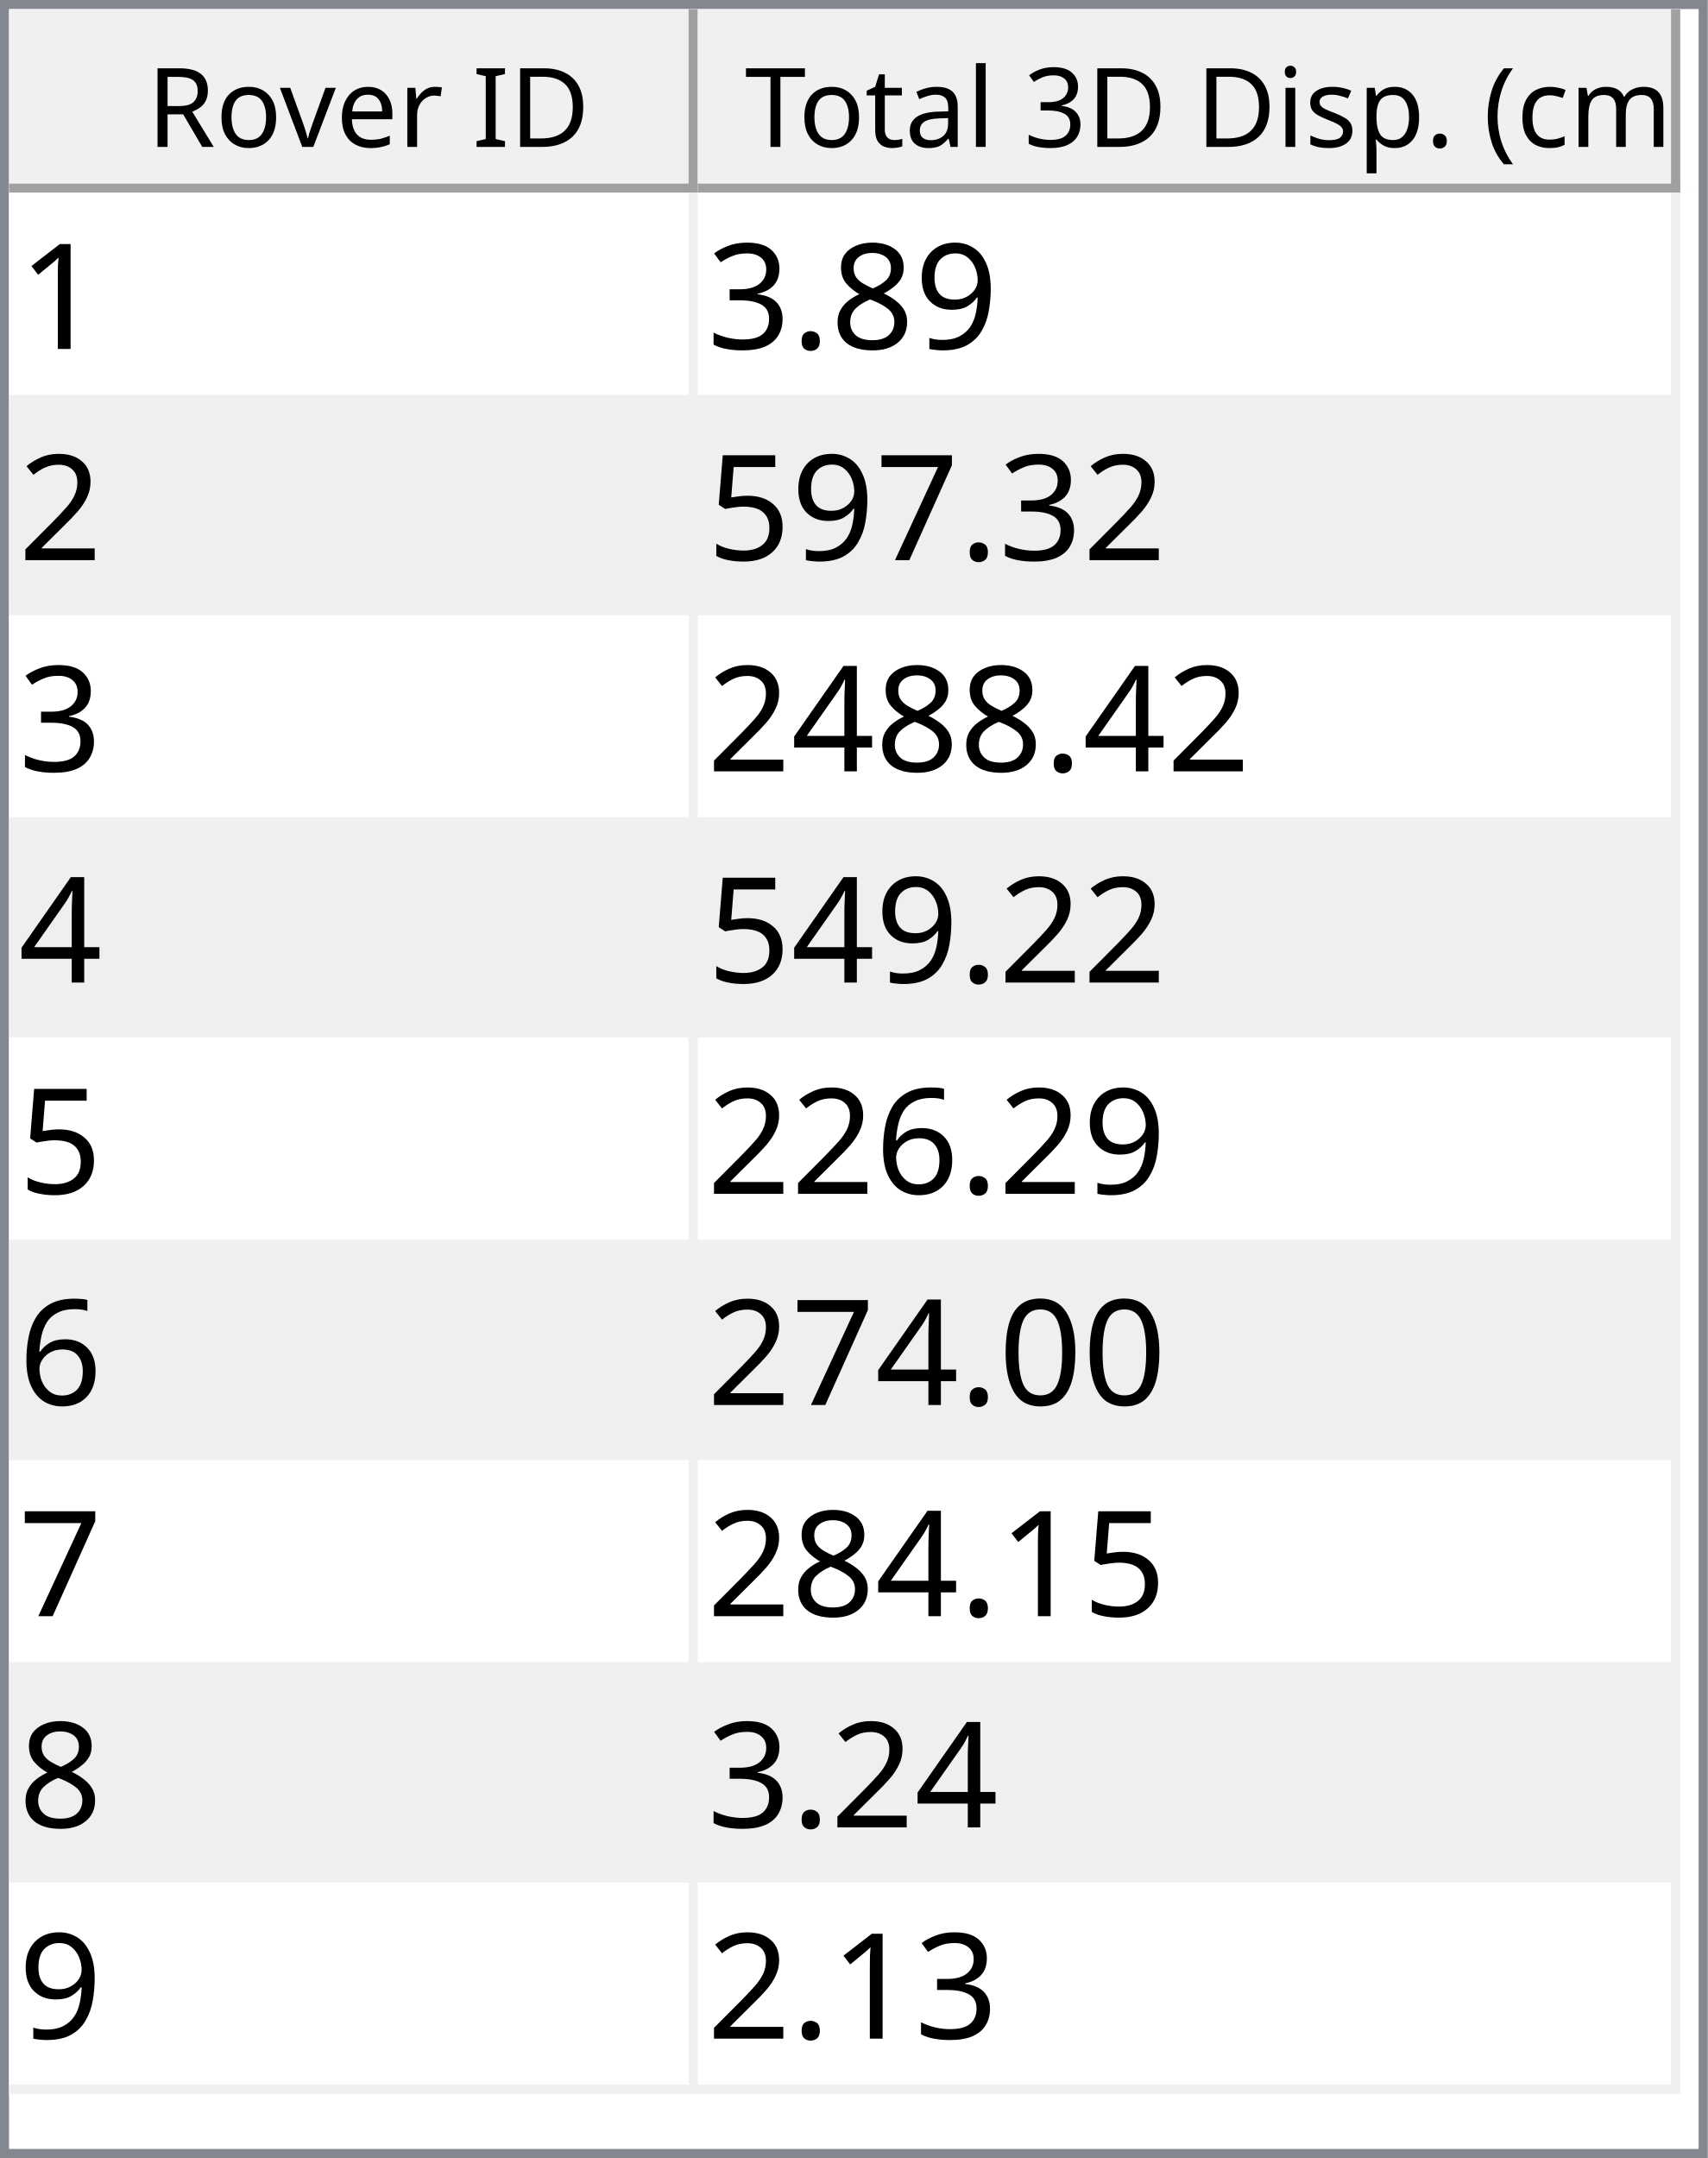
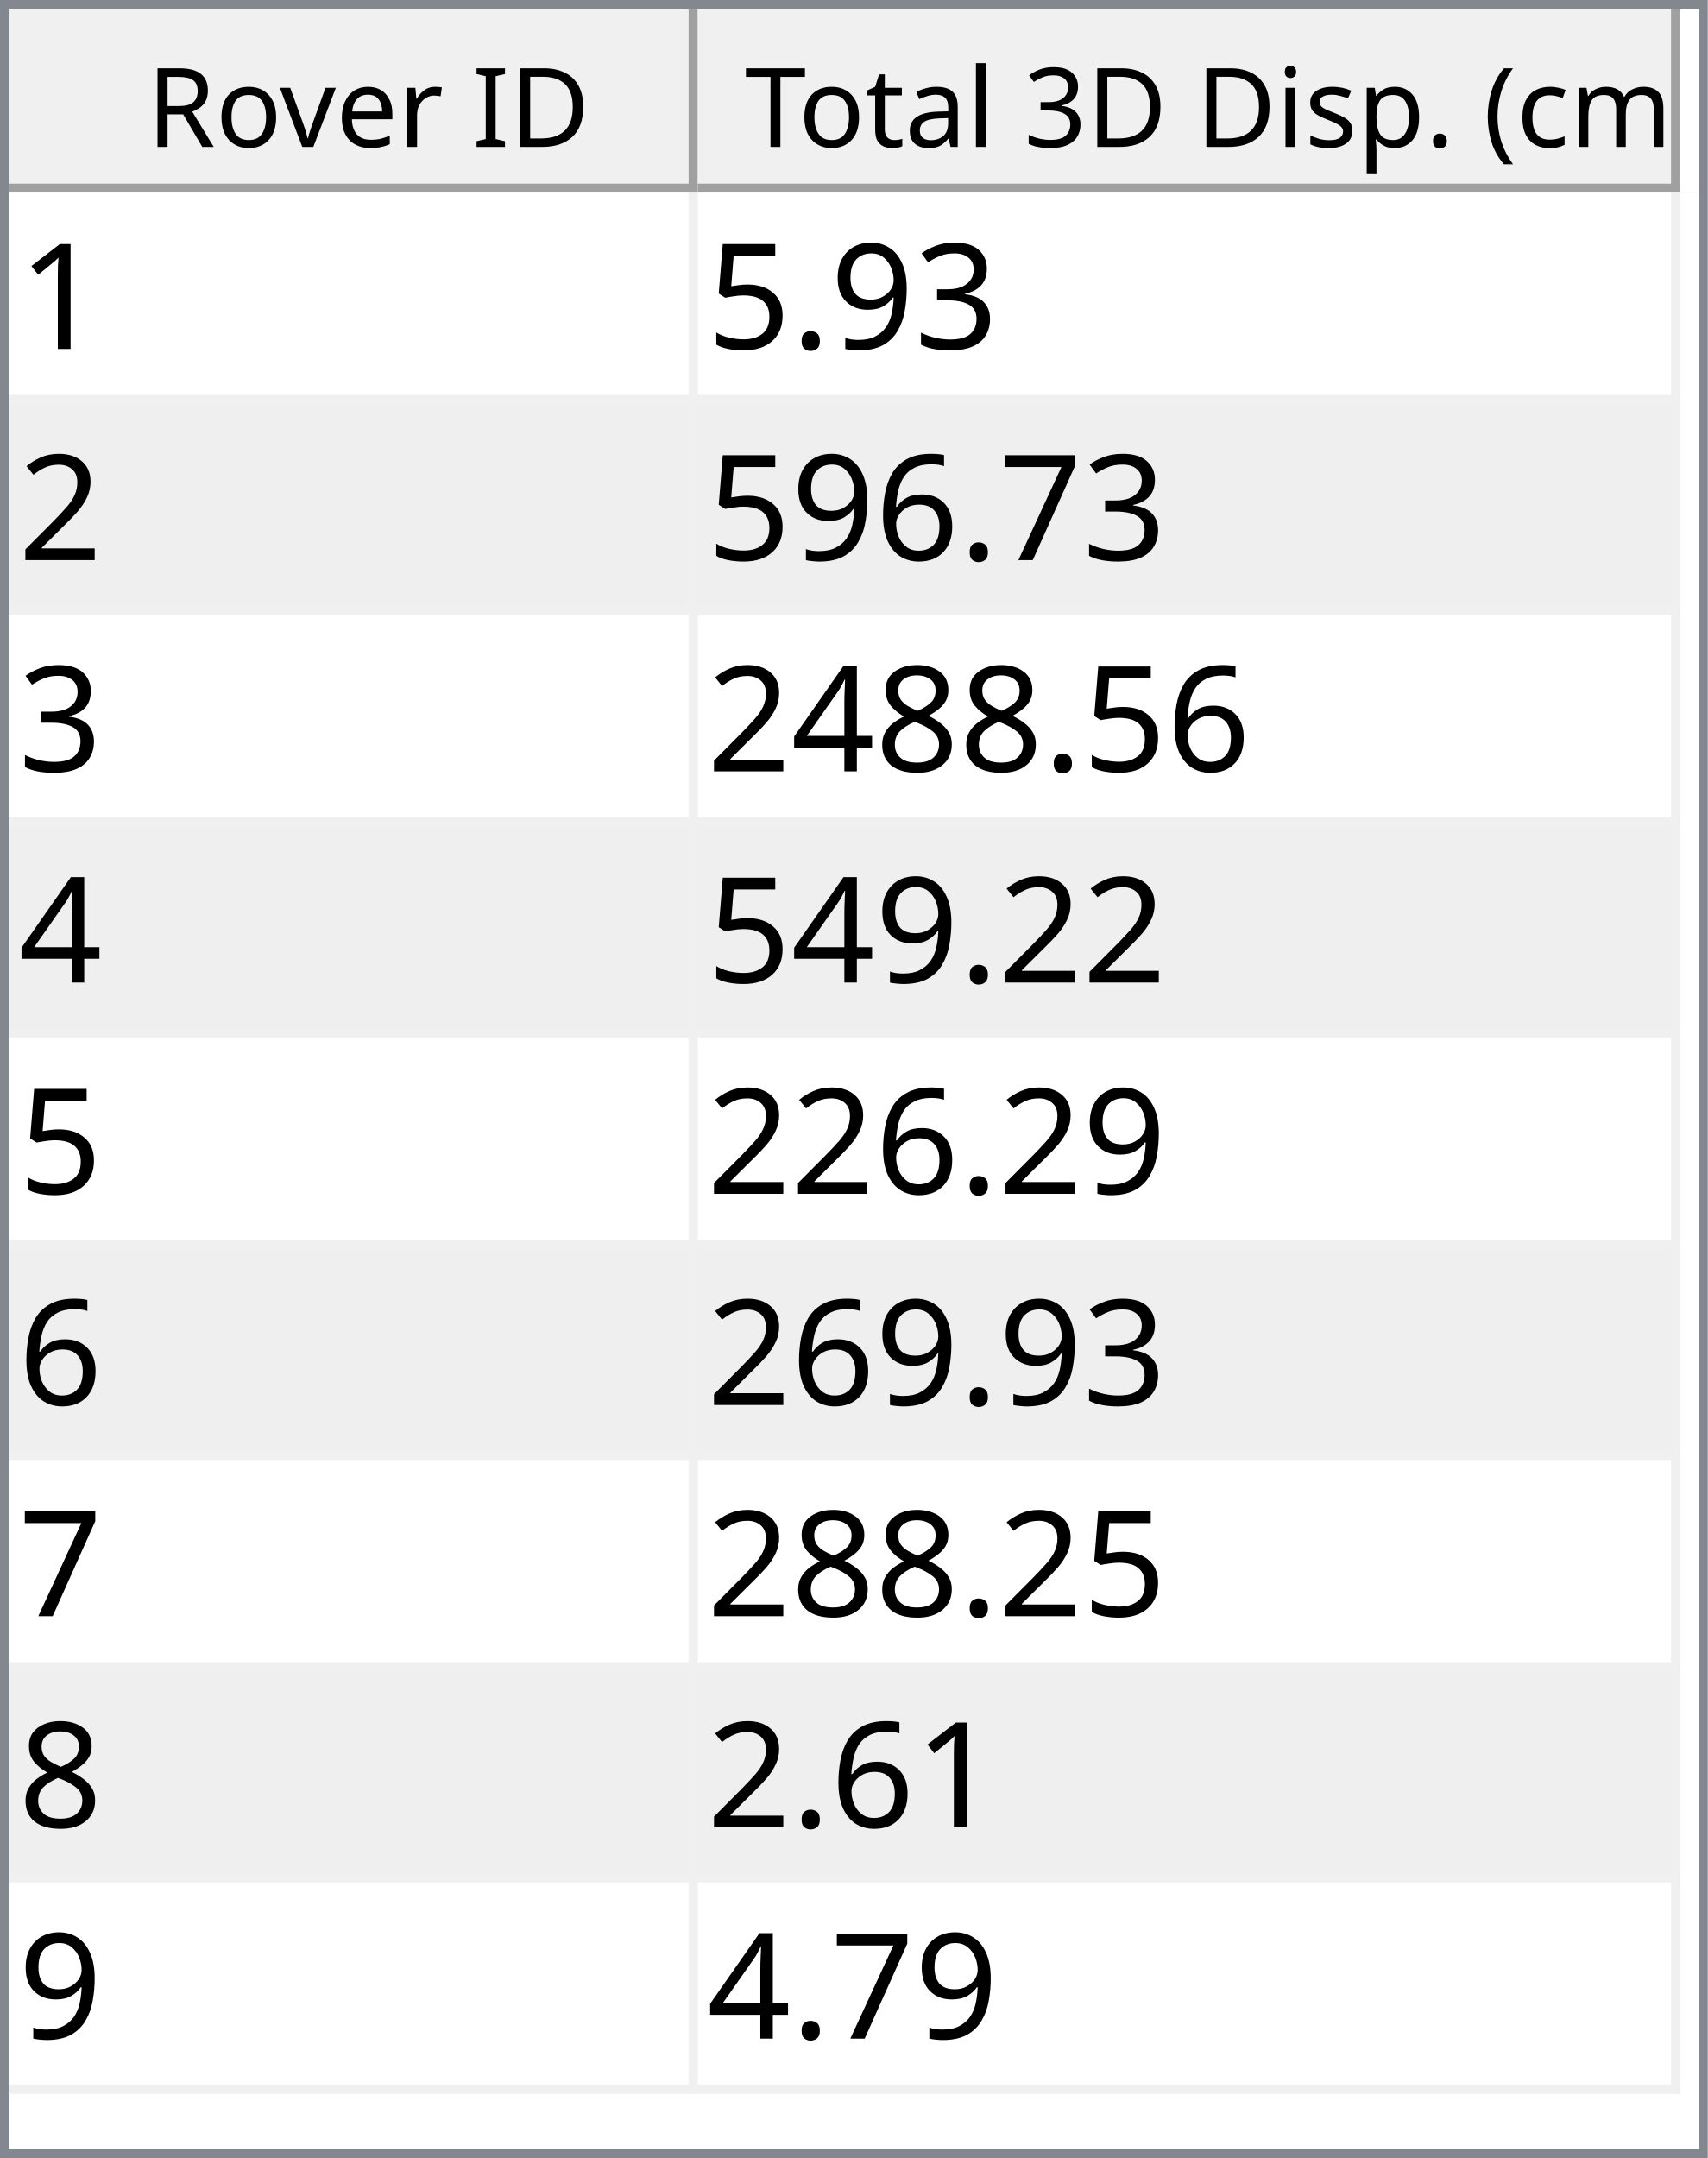
<svg xmlns="http://www.w3.org/2000/svg" style="fill-opacity:1; color-rendering:auto; color-interpolation:auto; text-rendering:auto; stroke:black; stroke-linecap:square; stroke-miterlimit:10; shape-rendering:auto; stroke-opacity:1; fill:black; stroke-dasharray:none; font-weight:normal; stroke-width:1; font-family:'Dialog'; font-style:normal; stroke-linejoin:miter; font-size:12px; stroke-dashoffset:0; image-rendering:auto;" width="186" height="235">
  <defs id="genericDefs" />
  <g>
    <defs id="defs1">
      <clipPath clipPathUnits="userSpaceOnUse" id="clipPath1">
        <path d="M0 0 L186 0 L186 235 L0 235 L0 0 Z" />
      </clipPath>
      <clipPath clipPathUnits="userSpaceOnUse" id="clipPath2">
        <path d="M0 0 L0 235 L186 235 L186 0 Z" />
      </clipPath>
      <clipPath clipPathUnits="userSpaceOnUse" id="clipPath3">
        <path d="M0 0 L0 20 L184 20 L184 0 Z" />
      </clipPath>
      <clipPath clipPathUnits="userSpaceOnUse" id="clipPath4">
        <path d="M0 0 L0 20 L75 20 L75 0 Z" />
      </clipPath>
      <clipPath clipPathUnits="userSpaceOnUse" id="clipPath5">
        <path d="M1 1 L1 19 L74 19 L74 1 Z" />
      </clipPath>
      <clipPath clipPathUnits="userSpaceOnUse" id="clipPath6">
        <path d="M0 0 L0 18 L73 18 L73 0 Z" />
      </clipPath>
      <clipPath clipPathUnits="userSpaceOnUse" id="clipPath7">
        <path d="M-0.5 -0.5 L-0.5 19.5 L74.5 19.5 L74.5 -0.5 Z" />
      </clipPath>
      <clipPath clipPathUnits="userSpaceOnUse" id="clipPath8">
        <path d="M0 0 L0 20 L107 20 L107 0 Z" />
      </clipPath>
      <clipPath clipPathUnits="userSpaceOnUse" id="clipPath9">
        <path d="M1 1 L1 19 L106 19 L106 1 Z" />
      </clipPath>
      <clipPath clipPathUnits="userSpaceOnUse" id="clipPath10">
        <path d="M0 0 L0 18 L105 18 L105 0 Z" />
      </clipPath>
      <clipPath clipPathUnits="userSpaceOnUse" id="clipPath11">
        <path d="M-0.5 -0.5 L-0.5 19.5 L106.5 19.5 L106.5 -0.5 Z" />
      </clipPath>
      <clipPath clipPathUnits="userSpaceOnUse" id="clipPath12">
        <path d="M0 0 L0 213 L184 213 L184 0 Z" />
      </clipPath>
      <clipPath clipPathUnits="userSpaceOnUse" id="clipPath13">
        <path d="M0 0 L0 207 L182 207 L182 0 Z" />
      </clipPath>
      <clipPath clipPathUnits="userSpaceOnUse" id="clipPath14">
        <path d="M-0.5 -0.5 L-0.5 206.5 L181.5 206.5 L181.5 -0.5 Z" />
      </clipPath>
      <clipPath clipPathUnits="userSpaceOnUse" id="clipPath15">
        <path d="M0 0 L0 22 L74 22 L74 0 Z" />
      </clipPath>
      <clipPath clipPathUnits="userSpaceOnUse" id="clipPath16">
        <path d="M0 0 L0 22 L106 22 L106 0 Z" />
      </clipPath>
      <font horiz-adv-x="64.551" id="font1">
        <font-face ascent="107.91" descent="25.098" units-per-em="100" style="font-style:normal; font-family:Segoe UI; font-weight:normal;" />
        <missing-glyph horiz-adv-x="64.551" d="M8.109 0 L8.109 68.266 L56.453 68.266 L56.453 0 L8.109 0 ZM15.328 7.234 L49.219 7.234 L49.219 61.031 L15.328 61.031 L15.328 7.234 Z" />
        <glyph unicode="D" horiz-adv-x="70.117" d="M9.188 0 L9.188 70.016 L28.516 70.016 Q65.531 70.016 65.531 35.891 Q65.531 19.672 55.25 9.836 Q44.969 0 27.734 0 L9.188 0 ZM17.391 62.594 L17.391 7.422 L27.828 7.422 Q41.609 7.422 49.273 14.797 Q56.938 22.172 56.938 35.688 Q56.938 62.594 28.328 62.594 L17.391 62.594 Z" />
        <glyph unicode="I" horiz-adv-x="26.611" d="M17.391 0 L9.188 0 L9.188 70.016 L17.391 70.016 L17.391 0 Z" />
        <glyph unicode=" " horiz-adv-x="27.393" d="" />
        <glyph unicode="r" horiz-adv-x="34.766" d="M34.188 41.891 Q32.078 43.5 28.125 43.5 Q23 43.5 19.555 38.672 Q16.109 33.844 16.109 25.484 L16.109 0 L8.109 0 L8.109 50 L16.109 50 L16.109 39.703 L16.312 39.703 Q18.016 44.969 21.531 47.922 Q25.047 50.875 29.391 50.875 Q32.516 50.875 34.188 50.203 L34.188 41.891 Z" />
        <glyph unicode="e" horiz-adv-x="52.295" d="M48.297 23 L12.984 23 Q13.188 14.656 17.484 10.109 Q21.781 5.562 29.297 5.562 Q37.75 5.562 44.828 11.141 L44.828 3.609 Q38.234 -1.172 27.391 -1.172 Q16.797 -1.172 10.742 5.641 Q4.688 12.453 4.688 24.812 Q4.688 36.469 11.305 43.82 Q17.922 51.172 27.734 51.172 Q37.547 51.172 42.922 44.828 Q48.297 38.484 48.297 27.203 L48.297 23 ZM40.094 29.781 Q40.047 36.719 36.75 40.578 Q33.453 44.438 27.594 44.438 Q21.922 44.438 17.969 40.383 Q14.016 36.328 13.094 29.781 L40.094 29.781 Z" />
        <glyph unicode="v" horiz-adv-x="47.9" d="M47.406 50 L27.484 0 L19.625 0 L0.688 50 L9.469 50 L22.172 13.672 Q23.578 9.672 23.922 6.688 L24.125 6.688 Q24.609 10.453 25.688 13.484 L38.969 50 L47.406 50 Z" />
        <glyph unicode="o" horiz-adv-x="58.594" d="M29 -1.172 Q17.922 -1.172 11.305 5.836 Q4.688 12.844 4.688 24.422 Q4.688 37.016 11.57 44.094 Q18.453 51.172 30.172 51.172 Q41.359 51.172 47.633 44.289 Q53.906 37.406 53.906 25.203 Q53.906 13.234 47.141 6.031 Q40.375 -1.172 29 -1.172 ZM29.594 44.438 Q21.875 44.438 17.383 39.188 Q12.891 33.938 12.891 24.703 Q12.891 15.828 17.43 10.695 Q21.969 5.562 29.594 5.562 Q37.359 5.562 41.531 10.594 Q45.703 15.625 45.703 24.906 Q45.703 34.281 41.531 39.359 Q37.359 44.438 29.594 44.438 Z" />
        <glyph unicode="R" horiz-adv-x="59.814" d="M59.375 0 L49.609 0 L37.891 19.625 Q36.281 22.359 34.766 24.289 Q33.25 26.219 31.664 27.438 Q30.078 28.656 28.25 29.219 Q26.422 29.781 24.125 29.781 L17.391 29.781 L17.391 0 L9.188 0 L9.188 70.016 L30.078 70.016 Q34.672 70.016 38.555 68.867 Q42.438 67.719 45.289 65.375 Q48.141 63.031 49.758 59.547 Q51.375 56.062 51.375 51.375 Q51.375 47.703 50.273 44.656 Q49.172 41.609 47.148 39.211 Q45.125 36.812 42.266 35.133 Q39.406 33.453 35.844 32.516 L35.844 32.328 Q37.594 31.547 38.891 30.547 Q40.188 29.547 41.359 28.18 Q42.531 26.812 43.68 25.078 Q44.828 23.344 46.234 21.047 L59.375 0 ZM17.391 62.594 L17.391 37.203 L28.516 37.203 Q31.594 37.203 34.203 38.133 Q36.812 39.062 38.719 40.797 Q40.625 42.531 41.703 45.047 Q42.781 47.562 42.781 50.688 Q42.781 56.297 39.141 59.445 Q35.5 62.594 28.609 62.594 L17.391 62.594 Z" />
        <glyph unicode=")" horiz-adv-x="30.176" d="M8.297 -15.922 L1.172 -15.922 Q16.406 2.344 16.406 26.812 Q16.406 51.469 1.078 70.016 L8.297 70.016 Q23.531 52.156 23.531 26.703 Q23.531 1.375 8.297 -15.922 Z" />
        <glyph unicode="m" horiz-adv-x="86.133" d="M79.109 0 L71.094 0 L71.094 28.719 Q71.094 37.016 68.531 40.727 Q65.969 44.438 59.906 44.438 Q54.781 44.438 51.195 39.75 Q47.609 35.062 47.609 28.516 L47.609 0 L39.594 0 L39.594 29.688 Q39.594 44.438 28.219 44.438 Q22.953 44.438 19.531 40.016 Q16.109 35.594 16.109 28.516 L16.109 0 L8.109 0 L8.109 50 L16.109 50 L16.109 42.094 L16.312 42.094 Q21.625 51.172 31.844 51.172 Q36.969 51.172 40.773 48.312 Q44.578 45.453 46 40.828 Q51.562 51.172 62.594 51.172 Q79.109 51.172 79.109 30.812 L79.109 0 Z" />
        <glyph unicode="c" horiz-adv-x="46.191" d="M42.188 2.297 Q36.422 -1.172 28.516 -1.172 Q17.828 -1.172 11.258 5.789 Q4.688 12.75 4.688 23.828 Q4.688 36.188 11.766 43.68 Q18.844 51.172 30.672 51.172 Q37.25 51.172 42.281 48.734 L42.281 40.531 Q36.719 44.438 30.375 44.438 Q22.703 44.438 17.797 38.945 Q12.891 33.453 12.891 24.516 Q12.891 15.719 17.508 10.641 Q22.125 5.562 29.891 5.562 Q36.422 5.562 42.188 9.906 L42.188 2.297 Z" />
        <glyph unicode="(" horiz-adv-x="30.176" d="M29.109 -15.922 L21.969 -15.922 Q6.844 1.375 6.844 26.703 Q6.844 52.156 21.969 70.016 L29.203 70.016 Q13.875 51.469 13.875 26.812 Q13.875 2.344 29.109 -15.922 Z" />
        <glyph unicode="." horiz-adv-x="21.68" d="M10.891 -1.078 Q8.641 -1.078 7.055 0.539 Q5.469 2.156 5.469 4.391 Q5.469 6.641 7.055 8.273 Q8.641 9.906 10.891 9.906 Q13.188 9.906 14.797 8.273 Q16.406 6.641 16.406 4.391 Q16.406 2.156 14.797 0.539 Q13.188 -1.078 10.891 -1.078 Z" />
        <glyph unicode="p" horiz-adv-x="58.789" d="M16.312 7.234 L16.109 7.234 L16.109 -23 L8.109 -23 L8.109 50 L16.109 50 L16.109 41.219 L16.312 41.219 Q22.219 51.172 33.594 51.172 Q43.266 51.172 48.688 44.461 Q54.109 37.75 54.109 26.469 Q54.109 13.922 48 6.375 Q41.891 -1.172 31.297 -1.172 Q21.578 -1.172 16.312 7.234 ZM16.109 27.391 L16.109 20.406 Q16.109 14.203 20.141 9.883 Q24.172 5.562 30.375 5.562 Q37.641 5.562 41.773 11.133 Q45.906 16.703 45.906 26.609 Q45.906 34.969 42.047 39.703 Q38.188 44.438 31.594 44.438 Q24.609 44.438 20.359 39.578 Q16.109 34.719 16.109 27.391 Z" />
        <glyph unicode="s" horiz-adv-x="42.432" d="M5.078 1.812 L5.078 10.406 Q11.625 5.562 19.484 5.562 Q30.031 5.562 30.031 12.594 Q30.031 14.594 29.125 15.992 Q28.219 17.391 26.68 18.461 Q25.141 19.531 23.07 20.383 Q21 21.234 18.609 22.172 Q15.281 23.484 12.766 24.828 Q10.25 26.172 8.57 27.859 Q6.891 29.547 6.031 31.695 Q5.172 33.844 5.172 36.719 Q5.172 40.234 6.789 42.945 Q8.406 45.656 11.086 47.484 Q13.766 49.312 17.211 50.242 Q20.656 51.172 24.312 51.172 Q30.812 51.172 35.938 48.922 L35.938 40.828 Q30.422 44.438 23.25 44.438 Q21 44.438 19.195 43.922 Q17.391 43.406 16.094 42.477 Q14.797 41.547 14.086 40.258 Q13.375 38.969 13.375 37.406 Q13.375 35.453 14.086 34.133 Q14.797 32.812 16.164 31.789 Q17.531 30.766 19.484 29.938 Q21.438 29.109 23.922 28.125 Q27.25 26.859 29.883 25.516 Q32.516 24.172 34.375 22.484 Q36.234 20.797 37.234 18.602 Q38.234 16.406 38.234 13.375 Q38.234 9.672 36.602 6.938 Q34.969 4.203 32.234 2.398 Q29.5 0.594 25.93 -0.289 Q22.359 -1.172 18.453 -1.172 Q10.75 -1.172 5.078 1.812 Z" />
        <glyph unicode="i" horiz-adv-x="24.219" d="M12.203 62.703 Q10.062 62.703 8.547 64.164 Q7.031 65.625 7.031 67.875 Q7.031 70.125 8.547 71.609 Q10.062 73.094 12.203 73.094 Q14.406 73.094 15.945 71.609 Q17.484 70.125 17.484 67.875 Q17.484 65.719 15.945 64.211 Q14.406 62.703 12.203 62.703 ZM16.109 0 L8.109 0 L8.109 50 L16.109 50 L16.109 0 Z" />
        <glyph unicode="3" horiz-adv-x="53.906" d="M46.531 19.828 Q46.531 15.094 44.75 11.211 Q42.969 7.328 39.719 4.57 Q36.469 1.812 31.93 0.297 Q27.391 -1.219 21.922 -1.219 Q11.922 -1.219 6 2.594 L6 11.188 Q13.094 5.609 22.219 5.609 Q25.875 5.609 28.828 6.539 Q31.781 7.469 33.906 9.227 Q36.031 10.984 37.18 13.477 Q38.328 15.969 38.328 19.094 Q38.328 32.812 18.797 32.812 L12.984 32.812 L12.984 39.594 L18.5 39.594 Q35.797 39.594 35.797 52.484 Q35.797 64.406 22.609 64.406 Q15.188 64.406 8.688 59.422 L8.688 67.188 Q15.375 71.188 24.609 71.188 Q29 71.188 32.57 69.969 Q36.141 68.75 38.68 66.555 Q41.219 64.359 42.609 61.281 Q44 58.203 44 54.5 Q44 40.672 30.031 36.719 L30.031 36.531 Q33.594 36.141 36.625 34.797 Q39.656 33.453 41.852 31.305 Q44.047 29.156 45.289 26.25 Q46.531 23.344 46.531 19.828 Z" />
        <glyph unicode="l" horiz-adv-x="24.219" d="M16.109 0 L8.109 0 L8.109 74.031 L16.109 74.031 L16.109 0 Z" />
        <glyph unicode="a" horiz-adv-x="50.879" d="M43.891 0 L35.891 0 L35.891 7.812 L35.688 7.812 Q30.469 -1.172 20.312 -1.172 Q12.844 -1.172 8.617 2.781 Q4.391 6.734 4.391 13.281 Q4.391 27.297 20.906 29.594 L35.891 31.688 Q35.891 44.438 25.594 44.438 Q16.547 44.438 9.281 38.281 L9.281 46.484 Q16.656 51.172 26.266 51.172 Q43.891 51.172 43.891 32.516 L43.891 0 ZM35.891 25.297 L23.828 23.641 Q18.266 22.859 15.43 20.875 Q12.594 18.891 12.594 13.875 Q12.594 10.203 15.211 7.883 Q17.828 5.562 22.172 5.562 Q28.125 5.562 32.008 9.742 Q35.891 13.922 35.891 20.312 L35.891 25.297 Z" />
        <glyph unicode="t" horiz-adv-x="33.887" d="M31.297 0.484 Q28.469 -1.078 23.828 -1.078 Q10.688 -1.078 10.688 13.578 L10.688 43.172 L2.094 43.172 L2.094 50 L10.688 50 L10.688 62.203 L18.703 64.797 L18.703 50 L31.297 50 L31.297 43.172 L18.703 43.172 L18.703 14.984 Q18.703 9.969 20.414 7.82 Q22.125 5.672 26.078 5.672 Q29.109 5.672 31.297 7.328 L31.297 0.484 Z" />
        <glyph unicode="T" horiz-adv-x="52.393" d="M50.594 62.594 L30.375 62.594 L30.375 0 L22.172 0 L22.172 62.594 L2 62.594 L2 70.016 L50.594 70.016 L50.594 62.594 Z" />
      </font>
      <font horiz-adv-x="75.0" id="font2">
        <font-face ascent="100.537" descent="21.973" units-per-em="100" style="font-style:normal; font-family:sans-serif; font-weight:normal;" />
        <missing-glyph horiz-adv-x="75.0" d="M12.5 0 L12.5 62.5 L62.5 62.5 L62.5 0 L12.5 0 ZM14.062 1.562 L60.938 1.562 L60.938 60.938 L14.062 60.938 L14.062 1.562 Z" />
        <glyph unicode="1" horiz-adv-x="55.615" d="M37.25 0 L28.469 0 L28.469 56 Q25.297 52.984 20.141 49.953 Q14.984 46.922 10.891 45.406 L10.891 53.906 Q18.266 57.375 23.781 62.305 Q29.297 67.234 31.594 71.875 L37.25 71.875 L37.25 0 Z" />
+         <glyph unicode="3" horiz-adv-x="55.615" d="M4.203 18.891 L12.984 20.062 Q14.5 12.594 18.141 9.297 Q21.781 6 27 6 Q33.203 6 37.477 10.297 Q41.75 14.594 41.75 20.953 Q41.75 27 37.797 30.93 Q33.844 34.859 27.734 34.859 Q25.25 34.859 21.531 33.891 L22.516 41.609 Q23.391 41.5 23.922 41.5 Q29.547 41.5 34.039 44.43 Q38.531 47.359 38.531 53.469 Q38.531 58.297 35.258 61.477 Q31.984 64.656 26.812 64.656 Q21.688 64.656 18.266 61.43 Q14.844 58.203 13.875 51.766 L5.078 53.328 Q6.688 62.156 12.398 67.016 Q18.109 71.875 26.609 71.875 Q32.469 71.875 37.398 69.359 Q42.328 66.844 44.945 62.5 Q47.562 58.156 47.562 53.266 Q47.562 48.641 45.07 44.828 Q42.578 41.016 37.703 38.766 Q44.047 37.312 47.562 32.695 Q51.078 28.078 51.078 21.141 Q51.078 11.766 44.242 5.25 Q37.406 -1.266 26.953 -1.266 Q17.531 -1.266 11.305 4.352 Q5.078 9.969 4.203 18.891 Z" />
        <glyph unicode="9" horiz-adv-x="55.615" d="M5.469 16.547 L13.922 17.328 Q14.984 11.375 18.016 8.688 Q21.047 6 25.781 6 Q29.828 6 32.883 7.859 Q35.938 9.719 37.891 12.82 Q39.844 15.922 41.164 21.195 Q42.484 26.469 42.484 31.938 Q42.484 32.516 42.438 33.688 Q39.797 29.5 35.234 26.883 Q30.672 24.266 25.344 24.266 Q16.453 24.266 10.305 30.711 Q4.156 37.156 4.156 47.703 Q4.156 58.594 10.578 65.234 Q17 71.875 26.656 71.875 Q33.641 71.875 39.43 68.117 Q45.219 64.359 48.219 57.398 Q51.219 50.438 51.219 37.25 Q51.219 23.531 48.242 15.406 Q45.266 7.281 39.383 3.031 Q33.5 -1.219 25.594 -1.219 Q17.188 -1.219 11.867 3.445 Q6.547 8.109 5.469 16.547 ZM41.453 48.141 Q41.453 55.719 37.43 60.156 Q33.406 64.594 27.734 64.594 Q21.875 64.594 17.531 59.812 Q13.188 55.031 13.188 47.406 Q13.188 40.578 17.312 36.305 Q21.438 32.031 27.484 32.031 Q33.594 32.031 37.523 36.305 Q41.453 40.578 41.453 48.141 Z" />
-         <glyph unicode="8" horiz-adv-x="55.615" d="M17.672 38.812 Q12.203 40.828 9.57 44.539 Q6.938 48.25 6.938 53.422 Q6.938 61.234 12.555 66.555 Q18.172 71.875 27.484 71.875 Q36.859 71.875 42.578 66.43 Q48.297 60.984 48.297 53.172 Q48.297 48.188 45.68 44.508 Q43.062 40.828 37.75 38.812 Q44.344 36.672 47.781 31.883 Q51.219 27.094 51.219 20.453 Q51.219 11.281 44.727 5.031 Q38.234 -1.219 27.641 -1.219 Q17.047 -1.219 10.547 5.055 Q4.047 11.328 4.047 20.703 Q4.047 27.688 7.594 32.398 Q11.141 37.109 17.672 38.812 ZM15.922 53.719 Q15.922 48.641 19.195 45.414 Q22.469 42.188 27.688 42.188 Q32.766 42.188 36.016 45.383 Q39.266 48.578 39.266 53.219 Q39.266 58.062 35.914 61.359 Q32.562 64.656 27.594 64.656 Q22.562 64.656 19.242 61.43 Q15.922 58.203 15.922 53.719 ZM13.094 20.656 Q13.094 16.891 14.875 13.375 Q16.656 9.859 20.172 7.93 Q23.688 6 27.734 6 Q34.031 6 38.133 10.055 Q42.234 14.109 42.234 20.359 Q42.234 26.703 38.016 30.859 Q33.797 35.016 27.438 35.016 Q21.234 35.016 17.164 30.914 Q13.094 26.812 13.094 20.656 Z" />
        <glyph unicode="." horiz-adv-x="27.783" d="M9.078 0 L9.078 10.016 L19.094 10.016 L19.094 0 L9.078 0 Z" />
-         <glyph unicode="3" horiz-adv-x="55.615" d="M4.203 18.891 L12.984 20.062 Q14.5 12.594 18.141 9.297 Q21.781 6 27 6 Q33.203 6 37.477 10.297 Q41.75 14.594 41.75 20.953 Q41.75 27 37.797 30.93 Q33.844 34.859 27.734 34.859 Q25.25 34.859 21.531 33.891 L22.516 41.609 Q23.391 41.5 23.922 41.5 Q29.547 41.5 34.039 44.43 Q38.531 47.359 38.531 53.469 Q38.531 58.297 35.258 61.477 Q31.984 64.656 26.812 64.656 Q21.688 64.656 18.266 61.43 Q14.844 58.203 13.875 51.766 L5.078 53.328 Q6.688 62.156 12.398 67.016 Q18.109 71.875 26.609 71.875 Q32.469 71.875 37.398 69.359 Q42.328 66.844 44.945 62.5 Q47.562 58.156 47.562 53.266 Q47.562 48.641 45.07 44.828 Q42.578 41.016 37.703 38.766 Q44.047 37.312 47.562 32.695 Q51.078 28.078 51.078 21.141 Q51.078 11.766 44.242 5.25 Q37.406 -1.266 26.953 -1.266 Q17.531 -1.266 11.305 4.352 Q5.078 9.969 4.203 18.891 Z" />
+         <glyph unicode="5" horiz-adv-x="55.615" d="M4.156 18.75 L13.375 19.531 Q14.406 12.797 18.141 9.398 Q21.875 6 27.156 6 Q33.5 6 37.891 10.789 Q42.281 15.578 42.281 23.484 Q42.281 31 38.062 35.352 Q33.844 39.703 27 39.703 Q22.75 39.703 19.336 37.773 Q15.922 35.844 13.969 32.766 L5.719 33.844 L12.641 70.609 L48.25 70.609 L48.25 62.203 L19.672 62.203 L15.828 42.969 Q22.266 47.469 29.344 47.469 Q38.719 47.469 45.164 40.969 Q51.609 34.469 51.609 24.266 Q51.609 14.547 45.953 7.469 Q39.062 -1.219 27.156 -1.219 Q17.391 -1.219 11.211 4.25 Q5.031 9.719 4.156 18.75 Z" />
        <glyph unicode="2" horiz-adv-x="55.615" d="M50.344 8.453 L50.344 0 L3.031 0 Q2.938 3.172 4.047 6.109 Q5.859 10.938 9.836 15.625 Q13.812 20.312 21.344 26.469 Q33.016 36.031 37.117 41.625 Q41.219 47.219 41.219 52.203 Q41.219 57.422 37.477 61.008 Q33.734 64.594 27.734 64.594 Q21.391 64.594 17.578 60.789 Q13.766 56.984 13.719 50.25 L4.688 51.172 Q5.609 61.281 11.664 66.578 Q17.719 71.875 27.938 71.875 Q38.234 71.875 44.242 66.164 Q50.25 60.453 50.25 52 Q50.25 47.703 48.492 43.555 Q46.734 39.406 42.656 34.812 Q38.578 30.219 29.109 22.219 Q21.188 15.578 18.945 13.211 Q16.703 10.844 15.234 8.453 L50.344 8.453 Z" />
        <glyph unicode="7" horiz-adv-x="55.615" d="M4.734 62.203 L4.734 70.656 L51.078 70.656 L51.078 63.812 Q44.234 56.547 37.523 44.484 Q30.812 32.422 27.156 19.672 Q24.516 10.688 23.781 0 L14.75 0 Q14.891 8.453 18.062 20.414 Q21.234 32.375 27.172 43.484 Q33.109 54.594 39.797 62.203 L4.734 62.203 Z" />
-         <glyph unicode="5" horiz-adv-x="55.615" d="M4.156 18.75 L13.375 19.531 Q14.406 12.797 18.141 9.398 Q21.875 6 27.156 6 Q33.5 6 37.891 10.789 Q42.281 15.578 42.281 23.484 Q42.281 31 38.062 35.352 Q33.844 39.703 27 39.703 Q22.75 39.703 19.336 37.773 Q15.922 35.844 13.969 32.766 L5.719 33.844 L12.641 70.609 L48.25 70.609 L48.25 62.203 L19.672 62.203 L15.828 42.969 Q22.266 47.469 29.344 47.469 Q38.719 47.469 45.164 40.969 Q51.609 34.469 51.609 24.266 Q51.609 14.547 45.953 7.469 Q39.062 -1.219 27.156 -1.219 Q17.391 -1.219 11.211 4.25 Q5.031 9.719 4.156 18.75 Z" />
+         <glyph unicode="6" horiz-adv-x="55.615" d="M49.75 54.047 L41.016 53.375 Q39.844 58.547 37.703 60.891 Q34.125 64.656 28.906 64.656 Q24.703 64.656 21.531 62.312 Q17.391 59.281 14.992 53.469 Q12.594 47.656 12.5 36.922 Q15.672 41.75 20.266 44.094 Q24.859 46.438 29.891 46.438 Q38.672 46.438 44.852 39.969 Q51.031 33.5 51.031 23.25 Q51.031 16.5 48.125 10.719 Q45.219 4.938 40.141 1.859 Q35.062 -1.219 28.609 -1.219 Q17.625 -1.219 10.695 6.859 Q3.766 14.938 3.766 33.5 Q3.766 54.25 11.422 63.672 Q18.109 71.875 29.438 71.875 Q37.891 71.875 43.289 67.141 Q48.688 62.406 49.75 54.047 ZM13.875 23.188 Q13.875 18.656 15.797 14.508 Q17.719 10.359 21.188 8.18 Q24.656 6 28.469 6 Q34.031 6 38.039 10.492 Q42.047 14.984 42.047 22.703 Q42.047 30.125 38.086 34.398 Q34.125 38.672 28.125 38.672 Q22.172 38.672 18.023 34.398 Q13.875 30.125 13.875 23.188 Z" />
+         <glyph unicode="8" horiz-adv-x="55.615" d="M17.672 38.812 Q12.203 40.828 9.57 44.539 Q6.938 48.25 6.938 53.422 Q6.938 61.234 12.555 66.555 Q18.172 71.875 27.484 71.875 Q36.859 71.875 42.578 66.43 Q48.297 60.984 48.297 53.172 Q48.297 48.188 45.68 44.508 Q43.062 40.828 37.75 38.812 Q44.344 36.672 47.781 31.883 Q51.219 27.094 51.219 20.453 Q51.219 11.281 44.727 5.031 Q38.234 -1.219 27.641 -1.219 Q17.047 -1.219 10.547 5.055 Q4.047 11.328 4.047 20.703 Q4.047 27.688 7.594 32.398 Q11.141 37.109 17.672 38.812 ZM15.922 53.719 Q15.922 48.641 19.195 45.414 Q22.469 42.188 27.688 42.188 Q32.766 42.188 36.016 45.383 Q39.266 48.578 39.266 53.219 Q39.266 58.062 35.914 61.359 Q32.562 64.656 27.594 64.656 Q22.562 64.656 19.242 61.43 Q15.922 58.203 15.922 53.719 ZM13.094 20.656 Q13.094 16.891 14.875 13.375 Q16.656 9.859 20.172 7.93 Q23.688 6 27.734 6 Q34.031 6 38.133 10.055 Q42.234 14.109 42.234 20.359 Q42.234 26.703 38.016 30.859 Q33.797 35.016 27.438 35.016 Q21.234 35.016 17.164 30.914 Q13.094 26.812 13.094 20.656 Z" />
        <glyph unicode="4" horiz-adv-x="55.615" d="M32.328 0 L32.328 17.141 L1.266 17.141 L1.266 25.203 L33.938 71.578 L41.109 71.578 L41.109 25.203 L50.781 25.203 L50.781 17.141 L41.109 17.141 L41.109 0 L32.328 0 ZM32.328 25.203 L32.328 57.469 L9.906 25.203 L32.328 25.203 Z" />
-         <glyph unicode="6" horiz-adv-x="55.615" d="M49.75 54.047 L41.016 53.375 Q39.844 58.547 37.703 60.891 Q34.125 64.656 28.906 64.656 Q24.703 64.656 21.531 62.312 Q17.391 59.281 14.992 53.469 Q12.594 47.656 12.5 36.922 Q15.672 41.75 20.266 44.094 Q24.859 46.438 29.891 46.438 Q38.672 46.438 44.852 39.969 Q51.031 33.5 51.031 23.25 Q51.031 16.5 48.125 10.719 Q45.219 4.938 40.141 1.859 Q35.062 -1.219 28.609 -1.219 Q17.625 -1.219 10.695 6.859 Q3.766 14.938 3.766 33.5 Q3.766 54.25 11.422 63.672 Q18.109 71.875 29.438 71.875 Q37.891 71.875 43.289 67.141 Q48.688 62.406 49.75 54.047 ZM13.875 23.188 Q13.875 18.656 15.797 14.508 Q17.719 10.359 21.188 8.18 Q24.656 6 28.469 6 Q34.031 6 38.039 10.492 Q42.047 14.984 42.047 22.703 Q42.047 30.125 38.086 34.398 Q34.125 38.672 28.125 38.672 Q22.172 38.672 18.023 34.398 Q13.875 30.125 13.875 23.188 Z" />
-         <glyph unicode="0" horiz-adv-x="55.615" d="M4.156 35.297 Q4.156 48 6.766 55.742 Q9.375 63.484 14.523 67.68 Q19.672 71.875 27.484 71.875 Q33.25 71.875 37.594 69.555 Q41.938 67.234 44.773 62.867 Q47.609 58.5 49.219 52.227 Q50.828 45.953 50.828 35.297 Q50.828 22.703 48.242 14.969 Q45.656 7.234 40.508 3.008 Q35.359 -1.219 27.484 -1.219 Q17.141 -1.219 11.234 6.203 Q4.156 15.141 4.156 35.297 ZM13.188 35.297 Q13.188 17.672 17.312 11.836 Q21.438 6 27.484 6 Q33.547 6 37.672 11.859 Q41.797 17.719 41.797 35.297 Q41.797 52.984 37.672 58.789 Q33.547 64.594 27.391 64.594 Q21.344 64.594 17.719 59.469 Q13.188 52.938 13.188 35.297 Z" />
      </font>
    </defs>
    <g style="fill:white; stroke:white;">
      <rect x="0" y="0" width="186" style="clip-path:url(#clipPath1); stroke:none;" height="235" />
    </g>
    <g style="fill:white; text-rendering:optimizeSpeed; color-rendering:optimizeSpeed; image-rendering:optimizeSpeed; shape-rendering:crispEdges; stroke:white; color-interpolation:sRGB;">
      <rect x="0" width="186" height="235" y="0" style="stroke:none;" />
      <path style="stroke:none;" d="M0 235 L186 235 L186 0 L0 0 Z" />
    </g>
    <g style="fill:rgb(240,240,240); font-family:'Segoe UI'; stroke:rgb(240,240,240);">
      <rect x="0" y="0" width="186" style="clip-path:url(#clipPath2); stroke:none;" height="235" />
    </g>
    <g style="fill:rgb(130,135,144); font-family:'Segoe UI'; stroke:rgb(130,135,144);">
      <path d="M0 0 L186 0 L186 235 L0 235 L0 0 ZM1 1 L185 1 L185 234 L1 234 L1 1 Z" style="fill-rule:evenodd; clip-path:url(#clipPath2); stroke:none;" />
    </g>
    <g style="fill:white; font-family:'Segoe UI'; stroke:white;" transform="translate(1,1)">
      <rect x="0" y="0" width="184" style="clip-path:url(#clipPath3); stroke:none;" height="20" />
    </g>
    <g style="fill:rgb(240,240,240); font-family:'Segoe UI'; stroke:rgb(240,240,240);" transform="translate(1,1)">
      <rect x="0" y="0" width="75" style="clip-path:url(#clipPath4); stroke:none;" height="20" />
    </g>
    <g style="font-family:'Segoe UI';" transform="translate(2,2)">
      <text x="14" xml:space="preserve" y="14" style="clip-path:url(#clipPath6); stroke:none;">Rover ID</text>
    </g>
    <g style="fill:rgb(160,160,160); font-family:'Segoe UI'; stroke:rgb(160,160,160); stroke-linejoin:bevel;" transform="translate(1.5,1.5)">
      <line x1="74" x2="74" y1="0" style="fill:none; clip-path:url(#clipPath7);" y2="19" />
    </g>
    <g style="fill:rgb(160,160,160); font-family:'Segoe UI'; stroke:rgb(160,160,160); stroke-linejoin:bevel;" transform="matrix(1,0,0,1,1,1) translate(0.5,0.5)">
      <line x1="0" x2="74" y1="19" style="fill:none; clip-path:url(#clipPath7);" y2="19" />
    </g>
    <g style="fill:rgb(240,240,240); font-family:'Segoe UI'; stroke:rgb(240,240,240);" transform="translate(76,1)">
      <rect x="0" y="0" width="107" style="clip-path:url(#clipPath8); stroke:none;" height="20" />
    </g>
    <g style="font-family:'Segoe UI';" transform="translate(77,2)">
      <text x="1" xml:space="preserve" y="14" style="clip-path:url(#clipPath10); stroke:none;"> Total 3D Disp. (cm)</text>
    </g>
    <g style="fill:rgb(160,160,160); font-family:'Segoe UI'; stroke:rgb(160,160,160); stroke-linejoin:bevel;" transform="translate(76.5,1.5)">
      <line x1="106" x2="106" y1="0" style="fill:none; clip-path:url(#clipPath11);" y2="19" />
    </g>
    <g style="fill:rgb(160,160,160); font-family:'Segoe UI'; stroke:rgb(160,160,160); stroke-linejoin:bevel;" transform="matrix(1,0,0,1,76,1) translate(0.5,0.5)">
      <line x1="0" x2="106" y1="19" style="fill:none; clip-path:url(#clipPath11);" y2="19" />
    </g>
    <g style="fill:white; font-family:'Segoe UI'; stroke:white;" transform="translate(1,21)">
      <rect x="0" y="0" width="184" style="clip-path:url(#clipPath12); stroke:none;" height="213" />
    </g>
    <g style="fill:rgb(240,240,240); font-size:16px; font-family:sans-serif; stroke:rgb(240,240,240);" transform="translate(1,21)">
      <rect x="0" y="0" width="182" style="clip-path:url(#clipPath13); stroke:none;" height="207" />
      <line transform="translate(0.5,0.5)" x1="0" x2="181" y1="22" style="clip-path:url(#clipPath14); fill:none; stroke-linejoin:bevel;" y2="22" />
    </g>
    <g transform="matrix(1,0,0,1,1,21) translate(0.5,0.5)" style="fill:rgb(240,240,240); font-size:16px; font-family:sans-serif; stroke:rgb(240,240,240); stroke-linejoin:bevel;">
      <line x1="0" x2="181" y1="45" style="fill:none; clip-path:url(#clipPath14);" y2="45" />
    </g>
    <g transform="matrix(1,0,0,1,1,21) translate(0.5,0.5)" style="fill:rgb(240,240,240); font-size:16px; font-family:sans-serif; stroke:rgb(240,240,240); stroke-linejoin:bevel;">
      <line x1="0" x2="181" y1="68" style="fill:none; clip-path:url(#clipPath14);" y2="68" />
    </g>
    <g transform="matrix(1,0,0,1,1,21) translate(0.5,0.5)" style="fill:rgb(240,240,240); font-size:16px; font-family:sans-serif; stroke:rgb(240,240,240); stroke-linejoin:bevel;">
      <line x1="0" x2="181" y1="91" style="fill:none; clip-path:url(#clipPath14);" y2="91" />
    </g>
    <g transform="matrix(1,0,0,1,1,21) translate(0.5,0.5)" style="fill:rgb(240,240,240); font-size:16px; font-family:sans-serif; stroke:rgb(240,240,240); stroke-linejoin:bevel;">
      <line x1="0" x2="181" y1="114" style="fill:none; clip-path:url(#clipPath14);" y2="114" />
    </g>
    <g transform="matrix(1,0,0,1,1,21) translate(0.5,0.5)" style="fill:rgb(240,240,240); font-size:16px; font-family:sans-serif; stroke:rgb(240,240,240); stroke-linejoin:bevel;">
      <line x1="0" x2="181" y1="137" style="fill:none; clip-path:url(#clipPath14);" y2="137" />
    </g>
    <g transform="matrix(1,0,0,1,1,21) translate(0.5,0.5)" style="fill:rgb(240,240,240); font-size:16px; font-family:sans-serif; stroke:rgb(240,240,240); stroke-linejoin:bevel;">
      <line x1="0" x2="181" y1="160" style="fill:none; clip-path:url(#clipPath14);" y2="160" />
    </g>
    <g transform="matrix(1,0,0,1,1,21) translate(0.5,0.5)" style="fill:rgb(240,240,240); font-size:16px; font-family:sans-serif; stroke:rgb(240,240,240); stroke-linejoin:bevel;">
      <line x1="0" x2="181" y1="183" style="fill:none; clip-path:url(#clipPath14);" y2="183" />
    </g>
    <g transform="matrix(1,0,0,1,1,21) translate(0.5,0.5)" style="fill:rgb(240,240,240); font-size:16px; font-family:sans-serif; stroke:rgb(240,240,240); stroke-linejoin:bevel;">
      <line x1="0" x2="181" y1="206" style="fill:none; clip-path:url(#clipPath14);" y2="206" />
    </g>
    <g transform="matrix(1,0,0,1,1,21) translate(0.5,0.5)" style="fill:rgb(240,240,240); font-size:16px; font-family:sans-serif; stroke:rgb(240,240,240); stroke-linejoin:bevel;">
      <line x1="74" x2="74" y1="0" style="fill:none; clip-path:url(#clipPath14);" y2="206" />
    </g>
    <g transform="matrix(1,0,0,1,1,21) translate(0.5,0.5)" style="fill:rgb(240,240,240); font-size:16px; font-family:sans-serif; stroke:rgb(240,240,240); stroke-linejoin:bevel;">
      <line x1="181" x2="181" y1="0" style="fill:none; clip-path:url(#clipPath14);" y2="206" />
    </g>
    <g style="fill:white; font-size:16px; font-family:sans-serif; stroke:white;" transform="matrix(1,0,0,1,1,21)">
      <rect x="0" y="0" width="74" style="clip-path:url(#clipPath15); stroke:none;" height="22" />
      <text x="1" y="17" style="fill:black; clip-path:url(#clipPath15); stroke:none;" xml:space="preserve">1</text>
    </g>
    <g style="fill:white; font-size:16px; font-family:sans-serif; stroke:white;" transform="matrix(1,0,0,1,1,21) translate(75,0)">
      <rect x="0" y="0" width="106" style="clip-path:url(#clipPath16); stroke:none;" height="22" />
-       <text x="1" y="17" style="fill:black; clip-path:url(#clipPath16); stroke:none;" xml:space="preserve">3.89</text>
+       <text x="1" y="17" style="fill:black; clip-path:url(#clipPath16); stroke:none;" xml:space="preserve">5.93</text>
    </g>
    <g style="fill:rgb(239,239,239); font-size:16px; font-family:sans-serif; stroke:rgb(239,239,239);" transform="matrix(1,0,0,1,1,21) translate(0,23)">
      <rect x="0" y="0" width="74" style="clip-path:url(#clipPath15); stroke:none;" height="22" />
      <text x="1" y="17" style="fill:black; clip-path:url(#clipPath15); stroke:none;" xml:space="preserve">2</text>
    </g>
    <g style="fill:rgb(239,239,239); font-size:16px; font-family:sans-serif; stroke:rgb(239,239,239);" transform="matrix(1,0,0,1,1,21) translate(75,23)">
      <rect x="0" y="0" width="106" style="clip-path:url(#clipPath16); stroke:none;" height="22" />
-       <text x="1" y="17" style="fill:black; clip-path:url(#clipPath16); stroke:none;" xml:space="preserve">597.32</text>
+       <text x="1" y="17" style="fill:black; clip-path:url(#clipPath16); stroke:none;" xml:space="preserve">596.73</text>
    </g>
    <g style="fill:white; font-size:16px; font-family:sans-serif; stroke:white;" transform="matrix(1,0,0,1,1,21) translate(0,46)">
      <rect x="0" y="0" width="74" style="clip-path:url(#clipPath15); stroke:none;" height="22" />
      <text x="1" y="17" style="fill:black; clip-path:url(#clipPath15); stroke:none;" xml:space="preserve">3</text>
    </g>
    <g style="fill:white; font-size:16px; font-family:sans-serif; stroke:white;" transform="matrix(1,0,0,1,1,21) translate(75,46)">
      <rect x="0" y="0" width="106" style="clip-path:url(#clipPath16); stroke:none;" height="22" />
-       <text x="1" y="17" style="fill:black; clip-path:url(#clipPath16); stroke:none;" xml:space="preserve">2488.42</text>
+       <text x="1" y="17" style="fill:black; clip-path:url(#clipPath16); stroke:none;" xml:space="preserve">2488.56</text>
    </g>
    <g style="fill:rgb(239,239,239); font-size:16px; font-family:sans-serif; stroke:rgb(239,239,239);" transform="matrix(1,0,0,1,1,21) translate(0,69)">
      <rect x="0" y="0" width="74" style="clip-path:url(#clipPath15); stroke:none;" height="22" />
      <text x="1" y="17" style="fill:black; clip-path:url(#clipPath15); stroke:none;" xml:space="preserve">4</text>
    </g>
    <g style="fill:rgb(239,239,239); font-size:16px; font-family:sans-serif; stroke:rgb(239,239,239);" transform="matrix(1,0,0,1,1,21) translate(75,69)">
      <rect x="0" y="0" width="106" style="clip-path:url(#clipPath16); stroke:none;" height="22" />
      <text x="1" y="17" style="fill:black; clip-path:url(#clipPath16); stroke:none;" xml:space="preserve">549.22</text>
    </g>
    <g style="fill:white; font-size:16px; font-family:sans-serif; stroke:white;" transform="matrix(1,0,0,1,1,21) translate(0,92)">
      <rect x="0" y="0" width="74" style="clip-path:url(#clipPath15); stroke:none;" height="22" />
      <text x="1" y="17" style="fill:black; clip-path:url(#clipPath15); stroke:none;" xml:space="preserve">5</text>
    </g>
    <g style="fill:white; font-size:16px; font-family:sans-serif; stroke:white;" transform="matrix(1,0,0,1,1,21) translate(75,92)">
      <rect x="0" y="0" width="106" style="clip-path:url(#clipPath16); stroke:none;" height="22" />
      <text x="1" y="17" style="fill:black; clip-path:url(#clipPath16); stroke:none;" xml:space="preserve">226.29</text>
    </g>
    <g style="fill:rgb(239,239,239); font-size:16px; font-family:sans-serif; stroke:rgb(239,239,239);" transform="matrix(1,0,0,1,1,21) translate(0,115)">
      <rect x="0" y="0" width="74" style="clip-path:url(#clipPath15); stroke:none;" height="22" />
      <text x="1" y="17" style="fill:black; clip-path:url(#clipPath15); stroke:none;" xml:space="preserve">6</text>
    </g>
    <g style="fill:rgb(239,239,239); font-size:16px; font-family:sans-serif; stroke:rgb(239,239,239);" transform="matrix(1,0,0,1,1,21) translate(75,115)">
      <rect x="0" y="0" width="106" style="clip-path:url(#clipPath16); stroke:none;" height="22" />
-       <text x="1" y="17" style="fill:black; clip-path:url(#clipPath16); stroke:none;" xml:space="preserve">274.00</text>
+       <text x="1" y="17" style="fill:black; clip-path:url(#clipPath16); stroke:none;" xml:space="preserve">269.93</text>
    </g>
    <g style="fill:white; font-size:16px; font-family:sans-serif; stroke:white;" transform="matrix(1,0,0,1,1,21) translate(0,138)">
      <rect x="0" y="0" width="74" style="clip-path:url(#clipPath15); stroke:none;" height="22" />
      <text x="1" y="17" style="fill:black; clip-path:url(#clipPath15); stroke:none;" xml:space="preserve">7</text>
    </g>
    <g style="fill:white; font-size:16px; font-family:sans-serif; stroke:white;" transform="matrix(1,0,0,1,1,21) translate(75,138)">
      <rect x="0" y="0" width="106" style="clip-path:url(#clipPath16); stroke:none;" height="22" />
-       <text x="1" y="17" style="fill:black; clip-path:url(#clipPath16); stroke:none;" xml:space="preserve">284.15</text>
+       <text x="1" y="17" style="fill:black; clip-path:url(#clipPath16); stroke:none;" xml:space="preserve">288.25</text>
    </g>
    <g style="fill:rgb(239,239,239); font-size:16px; font-family:sans-serif; stroke:rgb(239,239,239);" transform="matrix(1,0,0,1,1,21) translate(0,161)">
      <rect x="0" y="0" width="74" style="clip-path:url(#clipPath15); stroke:none;" height="22" />
      <text x="1" y="17" style="fill:black; clip-path:url(#clipPath15); stroke:none;" xml:space="preserve">8</text>
    </g>
    <g style="fill:rgb(239,239,239); font-size:16px; font-family:sans-serif; stroke:rgb(239,239,239);" transform="matrix(1,0,0,1,1,21) translate(75,161)">
      <rect x="0" y="0" width="106" style="clip-path:url(#clipPath16); stroke:none;" height="22" />
-       <text x="1" y="17" style="fill:black; clip-path:url(#clipPath16); stroke:none;" xml:space="preserve">3.24</text>
+       <text x="1" y="17" style="fill:black; clip-path:url(#clipPath16); stroke:none;" xml:space="preserve">2.61</text>
    </g>
    <g style="fill:white; font-size:16px; font-family:sans-serif; stroke:white;" transform="matrix(1,0,0,1,1,21) translate(0,184)">
      <rect x="0" y="0" width="74" style="clip-path:url(#clipPath15); stroke:none;" height="22" />
      <text x="1" y="17" style="fill:black; clip-path:url(#clipPath15); stroke:none;" xml:space="preserve">9</text>
    </g>
    <g style="fill:white; font-size:16px; font-family:sans-serif; stroke:white;" transform="matrix(1,0,0,1,1,21) translate(75,184)">
      <rect x="0" y="0" width="106" style="clip-path:url(#clipPath16); stroke:none;" height="22" />
-       <text x="1" y="17" style="fill:black; clip-path:url(#clipPath16); stroke:none;" xml:space="preserve">2.13</text>
+       <text x="1" y="17" style="fill:black; clip-path:url(#clipPath16); stroke:none;" xml:space="preserve">4.79</text>
    </g>
  </g>
</svg>
